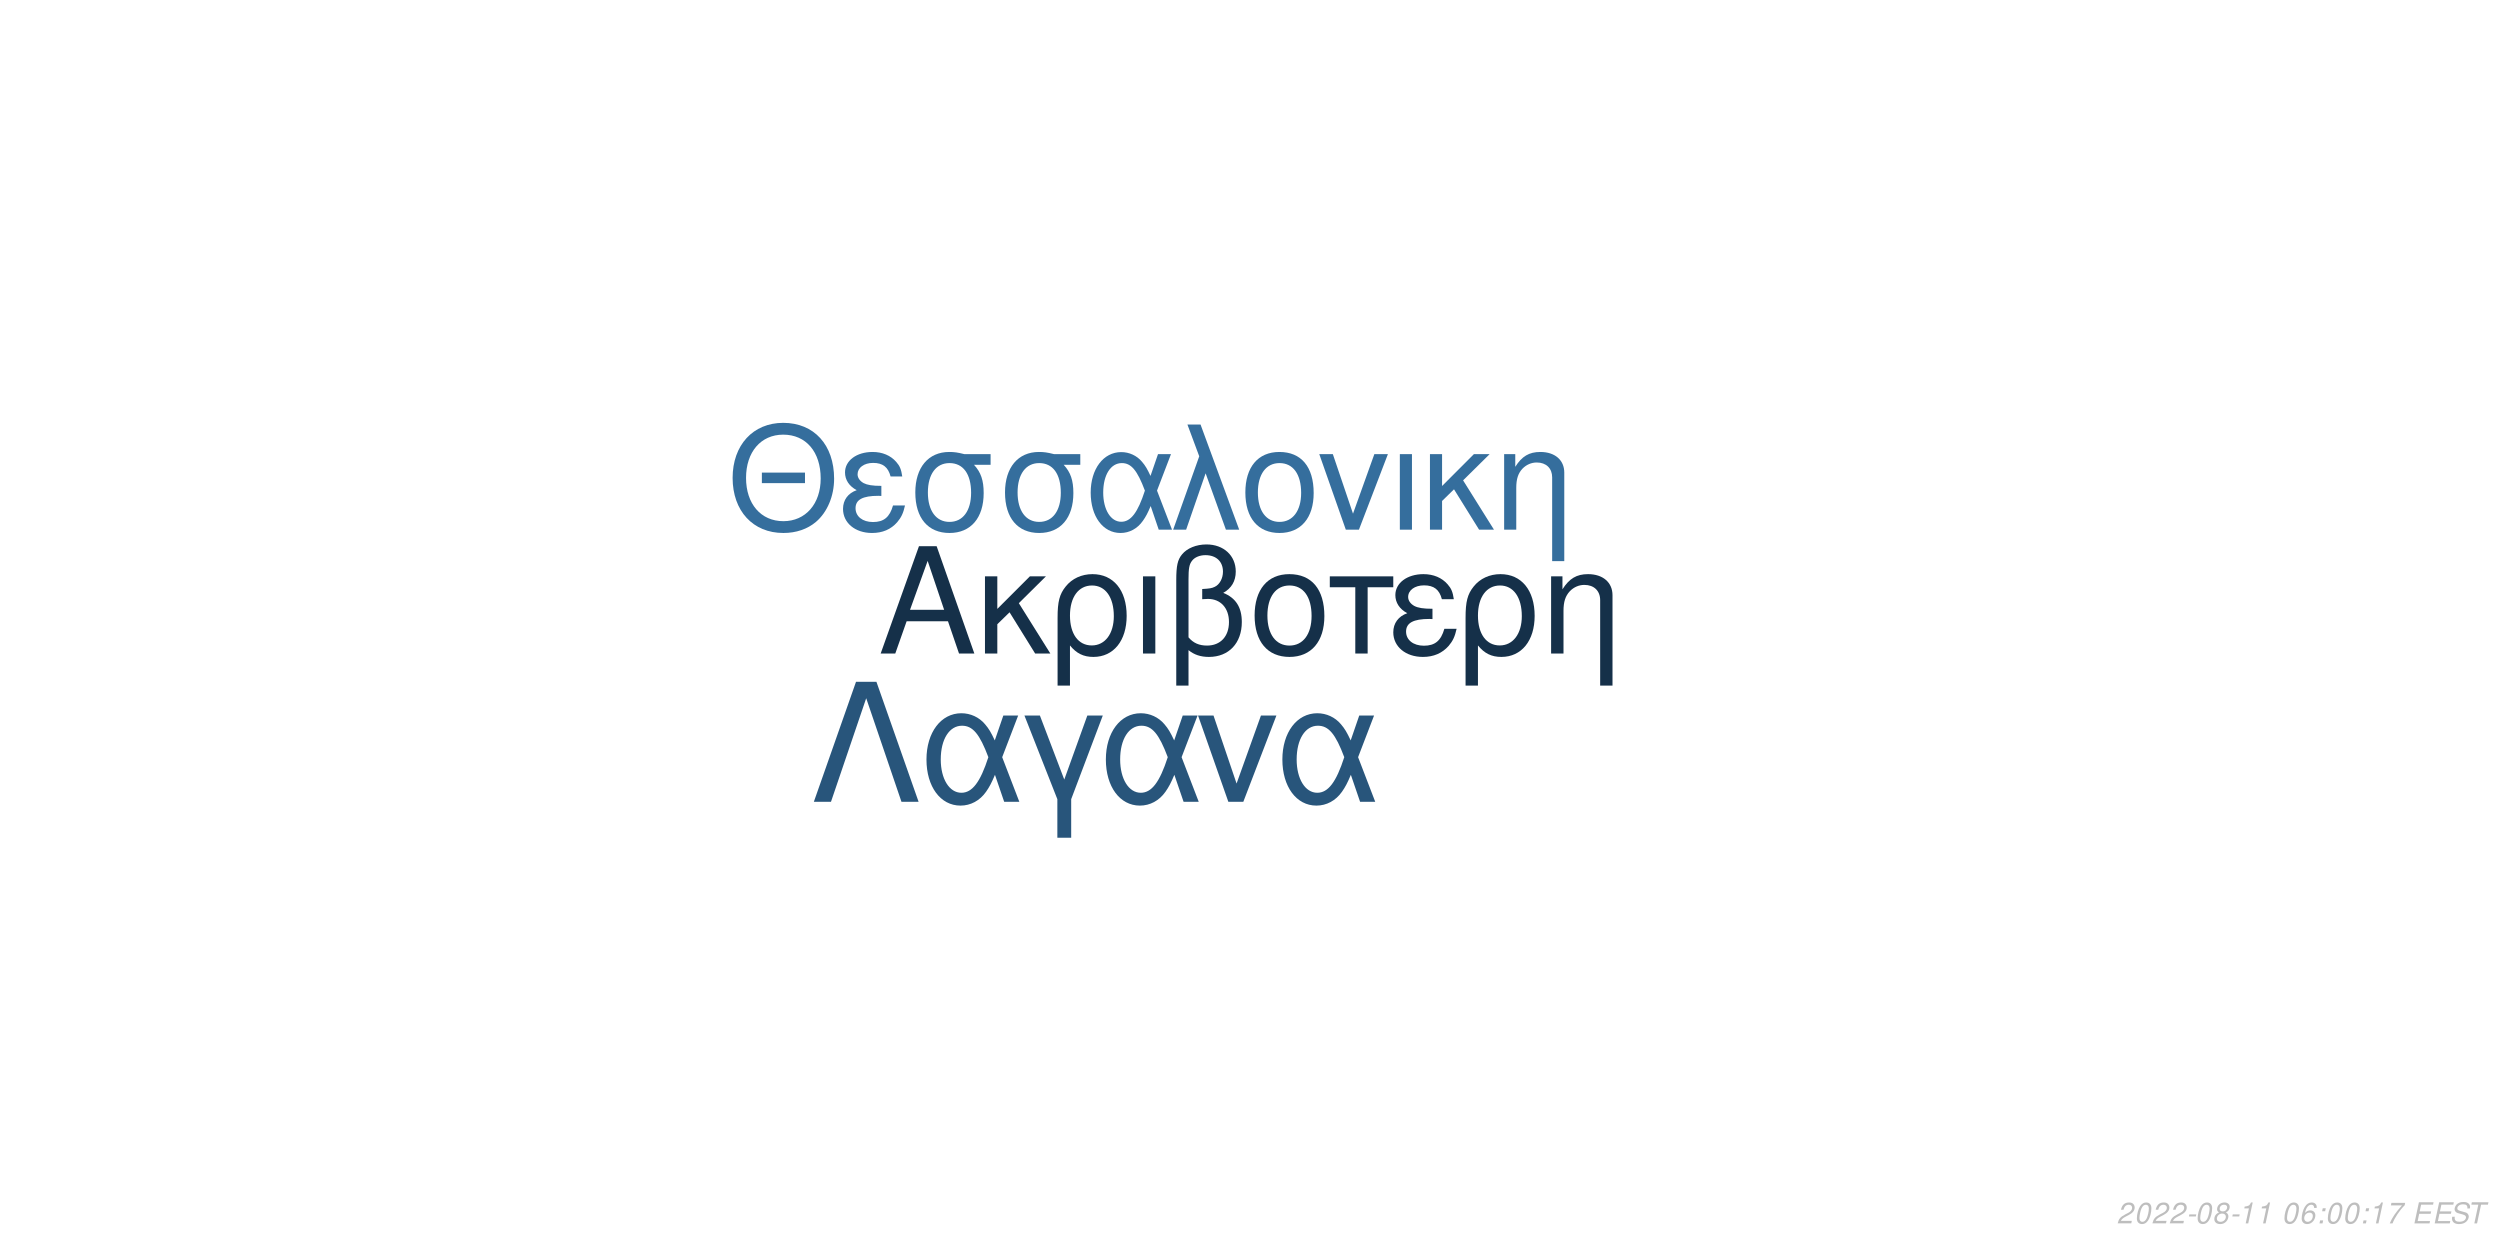
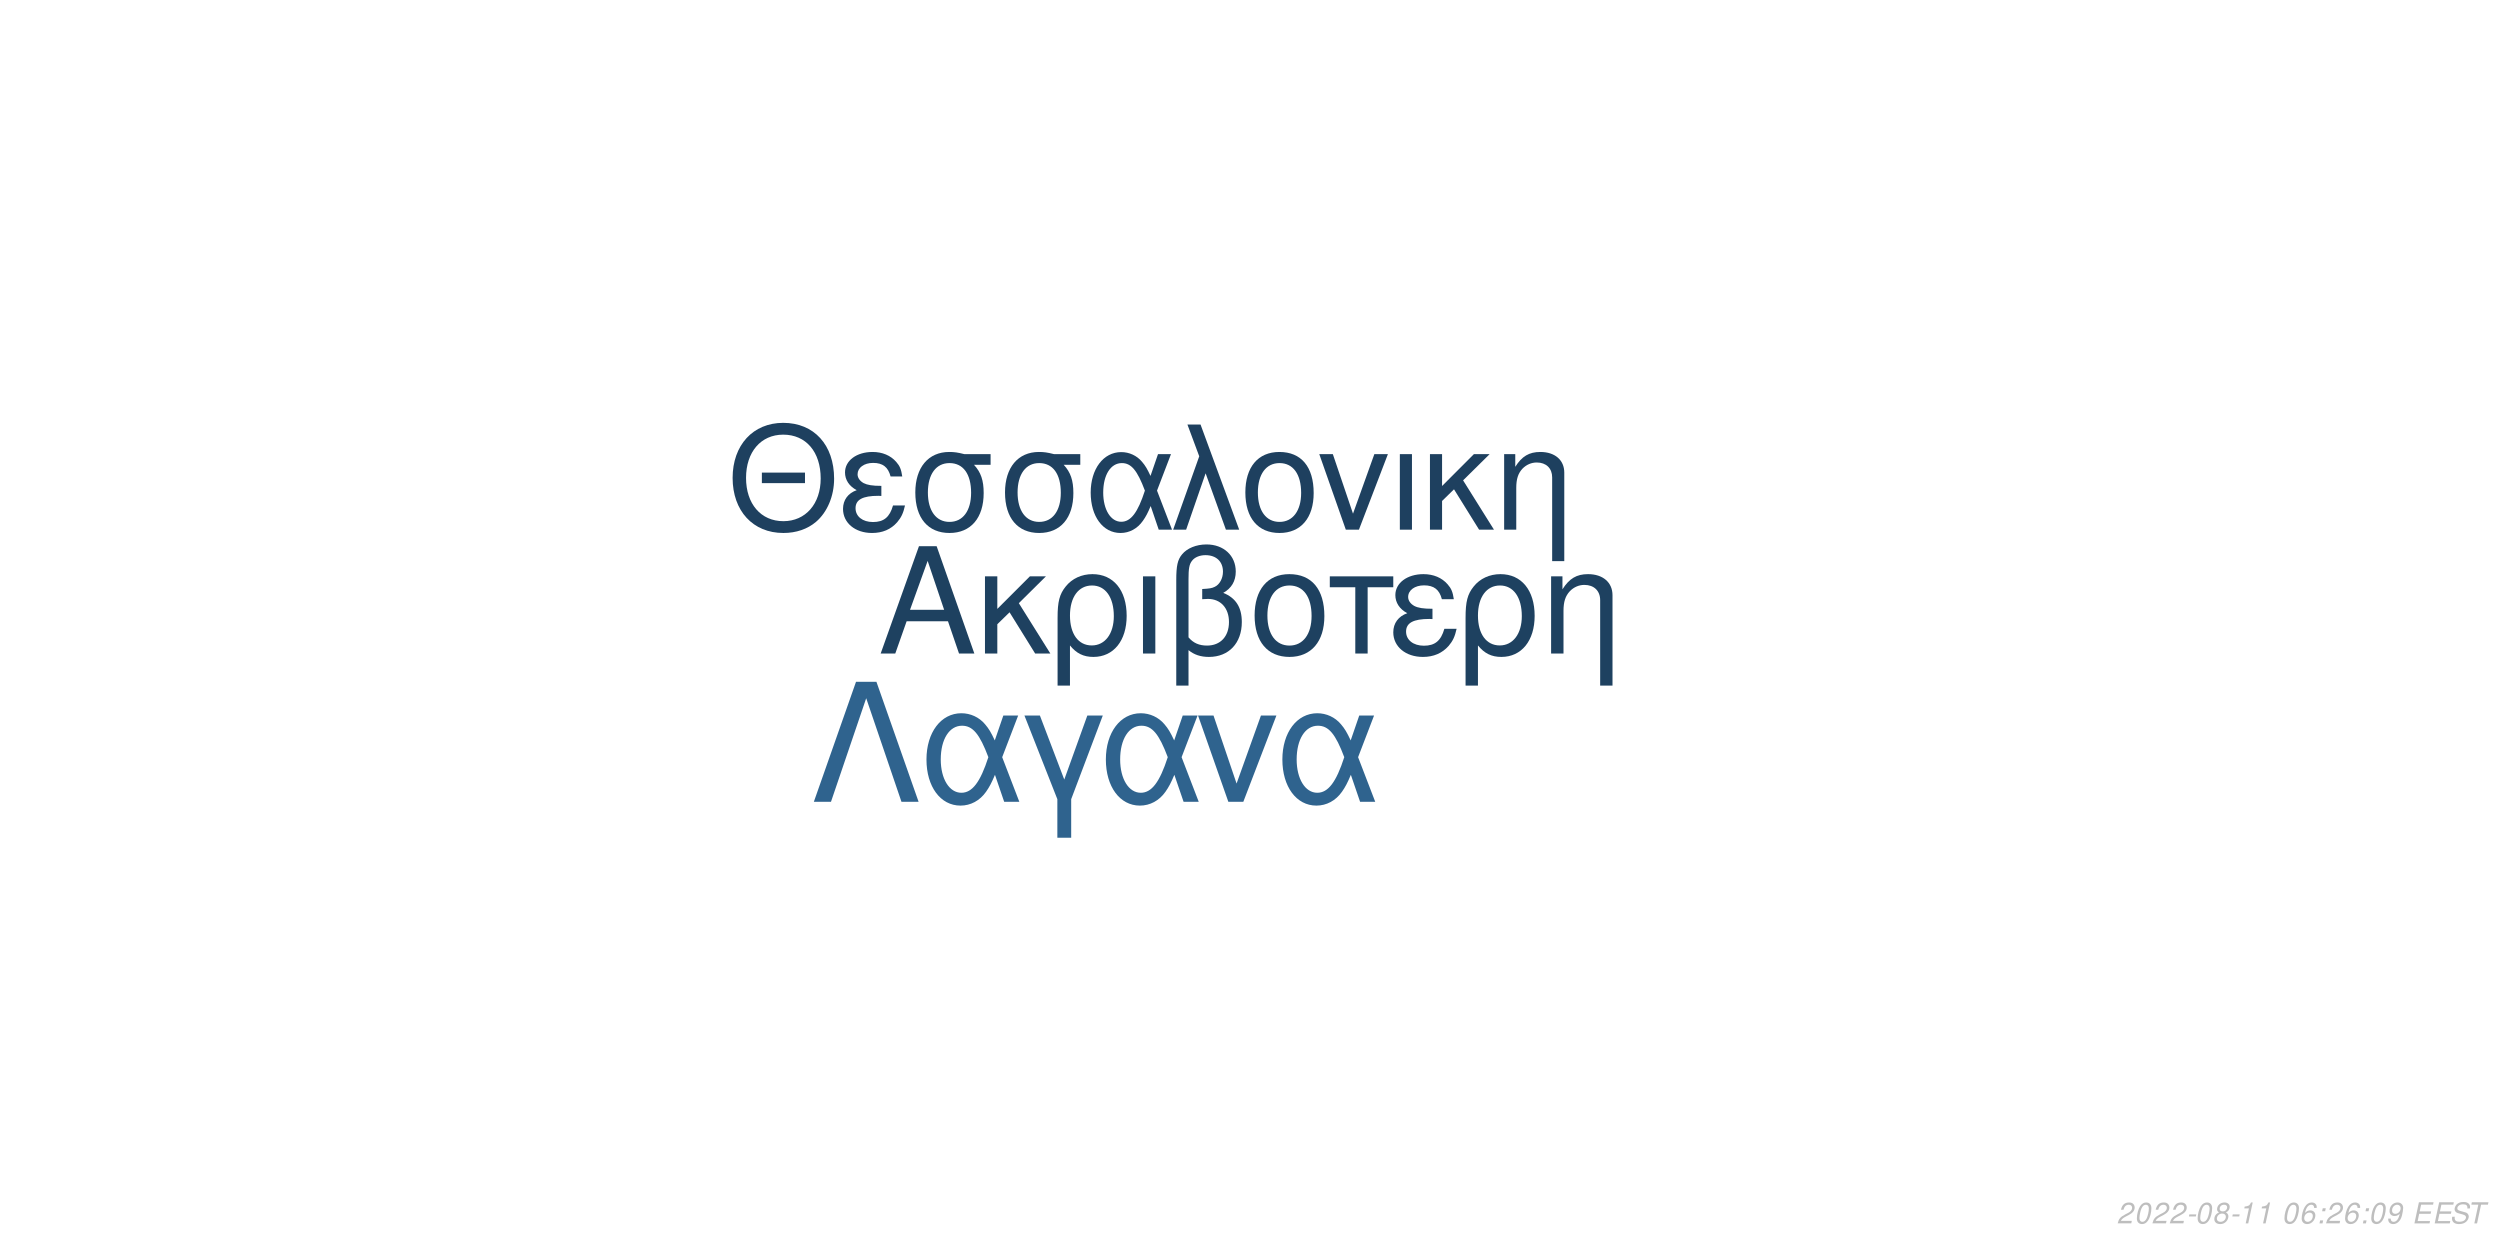
<svg xmlns="http://www.w3.org/2000/svg" xmlns:xlink="http://www.w3.org/1999/xlink" width="864pt" height="432pt" viewBox="0 0 864 432" version="1.1">
  <defs>
    <g>
      <symbol overflow="visible" id="glyph0-0">
        <path style="stroke:none;" d="" />
      </symbol>
      <symbol overflow="visible" id="glyph0-1">
        <path style="stroke:none;" d="M 24.125 -11.141 L 27.938 0 L 33.234 0 L 20.203 -37.094 L 14.094 -37.094 L 0.859 0 L 5.906 0 L 9.828 -11.141 Z M 22.797 -15.109 L 11 -15.109 L 17.094 -32.016 Z M 22.797 -15.109 " />
      </symbol>
      <symbol overflow="visible" id="glyph0-2">
        <path style="stroke:none;" d="M 7.172 -15.422 L 7.172 -26.672 L 2.906 -26.672 L 2.906 0 L 7.172 0 L 7.172 -10.125 L 11.406 -14.25 L 20.25 0 L 25.5 0 L 14.609 -17.406 L 23.969 -26.672 L 18.422 -26.672 Z M 7.172 -15.422 " />
      </symbol>
      <symbol overflow="visible" id="glyph0-3">
        <path style="stroke:none;" d="M 3 11.094 L 7.281 11.094 L 7.281 -2.797 C 9.516 -0.047 11.953 1.172 15.375 1.172 C 22.344 1.172 26.875 -4.422 26.875 -13.031 C 26.875 -21.891 22.297 -27.438 15.062 -27.438 C 11.297 -27.438 7.984 -25.906 5.797 -23.156 C 3.672 -20.516 3 -17.969 3 -12.359 Z M 14.906 -23.516 C 19.547 -23.516 22.438 -19.438 22.438 -12.922 C 22.438 -6.812 19.391 -2.797 14.812 -2.797 C 10.172 -2.797 7.281 -6.766 7.281 -13.125 C 7.281 -19.484 10.234 -23.516 14.906 -23.516 Z M 14.906 -23.516 " />
      </symbol>
      <symbol overflow="visible" id="glyph0-4">
        <path style="stroke:none;" d="M 3.516 0 L 7.781 0 L 7.781 -26.672 L 3.516 -26.672 Z M 3.516 0 " />
      </symbol>
      <symbol overflow="visible" id="glyph0-5">
        <path style="stroke:none;" d="M 4.016 11.094 L 8.25 11.094 L 8.25 -1.172 C 10.172 0.406 12.422 1.172 15.312 1.172 C 22.188 1.172 26.672 -3.609 26.672 -10.891 C 26.672 -15.984 24.578 -19.234 20.25 -20.969 C 23.109 -22.547 24.578 -25.031 24.578 -28.344 C 24.578 -33.844 20.406 -37.703 14.453 -37.703 C 10.938 -37.703 7.734 -36.391 6 -34.25 C 4.484 -32.422 4.016 -30.328 4.016 -25.391 Z M 8.25 -25.656 C 8.25 -29.359 8.5 -30.844 9.469 -32.062 C 10.375 -33.281 12.156 -34 14.094 -34 C 17.812 -34 20.156 -31.812 20.156 -28.297 C 20.156 -25.953 18.984 -23.812 17.297 -23.047 C 16.281 -22.547 15.469 -22.438 12.984 -22.297 L 12.984 -18.781 C 13.734 -18.828 14.344 -18.875 14.969 -18.875 C 19.344 -18.875 22.234 -15.719 22.234 -10.891 C 22.234 -5.906 19.281 -2.75 14.656 -2.75 C 11.953 -2.75 9.922 -3.609 8.25 -5.594 Z M 8.25 -25.656 " />
      </symbol>
      <symbol overflow="visible" id="glyph0-6">
        <path style="stroke:none;" d="M 14.094 -27.438 C 6.562 -27.438 2.094 -22.094 2.094 -13.125 C 2.094 -4.125 6.562 1.172 14.141 1.172 C 21.672 1.172 26.203 -4.172 26.203 -12.922 C 26.203 -22.188 21.828 -27.438 14.094 -27.438 Z M 14.141 -23.516 C 18.938 -23.516 21.781 -19.594 21.781 -12.984 C 21.781 -6.672 18.828 -2.75 14.141 -2.75 C 9.422 -2.75 6.516 -6.672 6.516 -13.125 C 6.516 -19.594 9.422 -23.516 14.141 -23.516 Z M 14.141 -23.516 " />
      </symbol>
      <symbol overflow="visible" id="glyph0-7">
        <path style="stroke:none;" d="M 7.891 0 L 12.156 0 L 12.156 -22.906 L 21.016 -22.906 L 21.016 -26.672 L -0.922 -26.672 L -0.922 -22.906 L 7.891 -22.906 Z M 7.891 0 " />
      </symbol>
      <symbol overflow="visible" id="glyph0-8">
        <path style="stroke:none;" d="M 14.562 -15.469 C 11.344 -15.469 9.562 -15.781 8.297 -16.438 C 6.922 -17.203 6.156 -18.328 6.156 -19.547 C 6.156 -21.891 8.453 -23.562 11.656 -23.562 C 15.062 -23.562 16.953 -22.094 17.812 -18.781 L 21.938 -18.781 C 21.578 -21.266 21.062 -22.5 19.797 -23.922 C 17.812 -26.203 14.906 -27.438 11.453 -27.438 C 5.797 -27.438 1.734 -24.375 1.734 -20.203 C 1.734 -17.609 3.156 -15.375 5.859 -13.938 C 2.797 -12.875 1.016 -10.484 1.016 -7.328 C 1.016 -2.391 5.297 1.172 11.25 1.172 C 14.969 1.172 17.906 -0.109 20.156 -2.641 C 21.578 -4.328 22.297 -5.797 22.906 -8.547 L 18.672 -8.547 C 17.5 -4.422 15.422 -2.703 11.609 -2.703 C 7.938 -2.703 5.438 -4.688 5.438 -7.578 C 5.438 -10.578 7.938 -11.953 13.484 -11.953 C 13.641 -11.953 14.094 -11.953 14.562 -11.906 Z M 14.562 -15.469 " />
      </symbol>
      <symbol overflow="visible" id="glyph0-9">
        <path style="stroke:none;" d="M 3.562 -26.672 L 3.562 0 L 7.844 0 L 7.844 -14.703 C 7.844 -17.906 8.5 -19.891 10.031 -21.531 C 11.406 -22.953 13.188 -23.719 15.062 -23.719 C 18.375 -23.719 20.516 -21.672 20.516 -18.469 L 20.516 11.094 L 24.781 11.094 L 24.781 -20.156 C 24.781 -24.578 21.469 -27.438 16.328 -27.438 C 12.359 -27.438 9.828 -25.906 7.484 -22.188 L 7.484 -26.672 Z M 3.562 -26.672 " />
      </symbol>
      <symbol overflow="visible" id="glyph1-0">
        <path style="stroke:none;" d="" />
      </symbol>
      <symbol overflow="visible" id="glyph1-1">
        <path style="stroke:none;" d="M 26.859 -19.734 L 11.953 -19.734 L 11.953 -16.094 L 26.859 -16.094 Z M 19.328 -36.922 C 8.922 -36.922 1.844 -29.25 1.844 -17.891 C 1.844 -6.484 8.875 1.141 19.391 1.141 C 23.812 1.141 27.703 -0.203 30.641 -2.688 C 34.578 -6.031 36.922 -11.656 36.922 -17.594 C 36.922 -29.297 30 -36.922 19.328 -36.922 Z M 19.328 -32.844 C 27.203 -32.844 32.281 -26.906 32.281 -17.688 C 32.281 -8.922 27.062 -2.938 19.391 -2.938 C 11.609 -2.938 6.484 -8.922 6.484 -17.891 C 6.484 -26.859 11.609 -32.844 19.328 -32.844 Z M 19.328 -32.844 " />
      </symbol>
      <symbol overflow="visible" id="glyph1-2">
        <path style="stroke:none;" d="M 14.25 -15.141 C 11.109 -15.141 9.375 -15.453 8.125 -16.094 C 6.781 -16.844 6.031 -17.938 6.031 -19.141 C 6.031 -21.422 8.266 -23.078 11.406 -23.078 C 14.75 -23.078 16.594 -21.625 17.438 -18.391 L 21.469 -18.391 C 21.125 -20.828 20.625 -22.031 19.391 -23.422 C 17.438 -25.656 14.594 -26.859 11.219 -26.859 C 5.688 -26.859 1.688 -23.875 1.688 -19.781 C 1.688 -17.234 3.094 -15.047 5.734 -13.656 C 2.734 -12.609 1 -10.266 1 -7.172 C 1 -2.344 5.188 1.141 11.016 1.141 C 14.656 1.141 17.547 -0.094 19.734 -2.594 C 21.125 -4.234 21.828 -5.688 22.422 -8.375 L 18.281 -8.375 C 17.141 -4.328 15.094 -2.641 11.359 -2.641 C 7.766 -2.641 5.328 -4.578 5.328 -7.422 C 5.328 -10.359 7.766 -11.703 13.203 -11.703 C 13.359 -11.703 13.797 -11.703 14.25 -11.656 Z M 14.25 -15.141 " />
      </symbol>
      <symbol overflow="visible" id="glyph1-3">
        <path style="stroke:none;" d="M 29 -26.109 L 19.938 -26.109 C 17.594 -26.703 16.438 -26.859 14.703 -26.859 C 7.469 -26.859 2.984 -21.469 2.984 -12.859 C 2.984 -4.031 7.375 1.141 14.797 1.141 C 22.172 1.141 26.609 -4.078 26.609 -12.656 C 26.609 -17.047 25.656 -19.828 23.266 -22.422 L 29 -22.422 Z M 14.797 -23.016 C 19.531 -23.016 22.266 -19.234 22.266 -12.75 C 22.266 -6.531 19.438 -2.688 14.797 -2.688 C 10.172 -2.688 7.328 -6.531 7.328 -12.859 C 7.328 -19.188 10.172 -23.016 14.797 -23.016 Z M 14.797 -23.016 " />
      </symbol>
      <symbol overflow="visible" id="glyph1-4">
        <path style="stroke:none;" d="M 29.344 -26.109 L 24.859 -26.109 L 22.266 -18.578 C 21.125 -21.031 20.484 -22.125 19.328 -23.469 C 17.547 -25.609 14.906 -26.812 12.156 -26.812 C 5.984 -26.812 1.594 -20.984 1.594 -12.812 C 1.594 -4.578 5.828 1.141 11.906 1.141 C 14.953 1.141 17.734 -0.344 19.625 -3.047 C 20.672 -4.531 21.281 -5.688 22.328 -8.172 L 25.109 0 L 29.703 0 L 24.516 -13.5 Z M 20.328 -13.5 C 17.891 -5.922 15.453 -2.734 12.156 -2.734 C 8.516 -2.734 5.922 -6.922 5.922 -12.812 C 5.922 -18.938 8.516 -23.016 12.359 -23.016 C 15.594 -23.016 17.688 -20.531 20.328 -13.5 Z M 20.328 -13.5 " />
      </symbol>
      <symbol overflow="visible" id="glyph1-5">
        <path style="stroke:none;" d="M 1.094 0 L 5.578 0 L 12.312 -19.484 L 19.328 0 L 23.922 0 L 10.562 -36.328 L 6.031 -36.328 L 10.109 -25.359 Z M 1.094 0 " />
      </symbol>
      <symbol overflow="visible" id="glyph1-6">
        <path style="stroke:none;" d="M 13.797 -26.859 C 6.422 -26.859 2.047 -21.625 2.047 -12.859 C 2.047 -4.031 6.422 1.141 13.859 1.141 C 21.234 1.141 25.656 -4.078 25.656 -12.656 C 25.656 -21.719 21.375 -26.859 13.797 -26.859 Z M 13.859 -23.016 C 18.531 -23.016 21.328 -19.188 21.328 -12.703 C 21.328 -6.531 18.438 -2.688 13.859 -2.688 C 9.219 -2.688 6.375 -6.531 6.375 -12.859 C 6.375 -19.188 9.219 -23.016 13.859 -23.016 Z M 13.859 -23.016 " />
      </symbol>
      <symbol overflow="visible" id="glyph1-7">
        <path style="stroke:none;" d="M 14.297 0 L 24.312 -26.109 L 19.625 -26.109 L 12.25 -5.531 L 5.281 -26.109 L 0.594 -26.109 L 9.766 0 Z M 14.297 0 " />
      </symbol>
      <symbol overflow="visible" id="glyph1-8">
        <path style="stroke:none;" d="M 3.438 0 L 7.625 0 L 7.625 -26.109 L 3.438 -26.109 Z M 3.438 0 " />
      </symbol>
      <symbol overflow="visible" id="glyph1-9">
        <path style="stroke:none;" d="M 7.031 -15.094 L 7.031 -26.109 L 2.844 -26.109 L 2.844 0 L 7.031 0 L 7.031 -9.922 L 11.156 -13.953 L 19.828 0 L 24.969 0 L 14.297 -17.047 L 23.469 -26.109 L 18.031 -26.109 Z M 7.031 -15.094 " />
      </symbol>
      <symbol overflow="visible" id="glyph1-10">
        <path style="stroke:none;" d="M 3.484 -26.109 L 3.484 0 L 7.672 0 L 7.672 -14.406 C 7.672 -17.547 8.328 -19.484 9.812 -21.078 C 11.156 -22.469 12.906 -23.219 14.75 -23.219 C 17.984 -23.219 20.078 -21.234 20.078 -18.094 L 20.078 10.859 L 24.266 10.859 L 24.266 -19.734 C 24.266 -24.062 21.031 -26.859 16 -26.859 C 12.109 -26.859 9.609 -25.359 7.328 -21.719 L 7.328 -26.109 Z M 3.484 -26.109 " />
      </symbol>
      <symbol overflow="visible" id="glyph2-0">
        <path style="stroke:none;" d="" />
      </symbol>
      <symbol overflow="visible" id="glyph2-1">
        <path style="stroke:none;" d="M 22.531 -41.484 L 15.484 -41.484 L 0.906 0 L 6.828 0 L 19 -35.797 L 31.188 0 L 37.109 0 Z M 22.531 -41.484 " />
      </symbol>
      <symbol overflow="visible" id="glyph2-2">
        <path style="stroke:none;" d="M 33.516 -29.812 L 28.391 -29.812 L 25.438 -21.219 C 24.125 -24.016 23.391 -25.266 22.078 -26.797 C 20.031 -29.25 17.016 -30.609 13.891 -30.609 C 6.828 -30.609 1.828 -23.953 1.828 -14.625 C 1.828 -5.234 6.656 1.312 13.594 1.312 C 17.078 1.312 20.266 -0.391 22.422 -3.469 C 23.609 -5.172 24.297 -6.484 25.5 -9.328 L 28.688 0 L 33.922 0 L 28 -15.422 Z M 23.219 -15.422 C 20.422 -6.766 17.641 -3.125 13.891 -3.125 C 9.734 -3.125 6.766 -7.906 6.766 -14.625 C 6.766 -21.625 9.734 -26.297 14.109 -26.297 C 17.812 -26.297 20.203 -23.453 23.219 -15.422 Z M 23.219 -15.422 " />
      </symbol>
      <symbol overflow="visible" id="glyph2-3">
        <path style="stroke:none;" d="M 12.062 12.406 L 16.844 12.406 L 16.844 -0.906 L 27.766 -29.812 L 22.422 -29.812 L 14.453 -7.688 L 6.031 -29.812 L 0.688 -29.812 L 12.062 -0.906 Z M 12.062 12.406 " />
      </symbol>
      <symbol overflow="visible" id="glyph2-4">
        <path style="stroke:none;" d="M 16.328 0 L 27.766 -29.812 L 22.422 -29.812 L 14 -6.312 L 6.031 -29.812 L 0.688 -29.812 L 11.156 0 Z M 16.328 0 " />
      </symbol>
      <symbol overflow="visible" id="glyph3-0">
        <path style="stroke:none;" d="" />
      </symbol>
      <symbol overflow="visible" id="glyph3-1">
        <path style="stroke:none;" d="M 5.234 -0.875 L 1.469 -0.875 C 1.641 -1.375 2.203 -1.891 3.109 -2.344 L 4.234 -2.938 C 5.562 -3.625 6.219 -4.469 6.219 -5.484 C 6.219 -5.938 6.062 -6.359 5.797 -6.656 C 5.469 -7.047 4.984 -7.234 4.312 -7.234 C 2.766 -7.234 1.891 -6.453 1.484 -4.734 L 2.375 -4.734 C 2.484 -5.188 2.609 -5.484 2.797 -5.75 C 3.094 -6.203 3.609 -6.453 4.188 -6.453 C 4.891 -6.453 5.344 -6.031 5.344 -5.375 C 5.344 -4.703 4.859 -4.094 4.016 -3.656 L 2.984 -3.125 C 1.234 -2.188 0.797 -1.656 0.344 -0.016 L 5.047 -0.016 Z M 5.234 -0.875 " />
      </symbol>
      <symbol overflow="visible" id="glyph3-2">
        <path style="stroke:none;" d="M 4.203 -7.234 C 3.375 -7.234 2.688 -6.812 2.125 -5.984 C 1.484 -5.047 0.984 -3.188 0.984 -1.734 C 0.984 -1.109 1.172 -0.562 1.484 -0.266 C 1.797 0.047 2.281 0.234 2.766 0.234 C 3.625 0.234 4.281 -0.156 4.859 -1.016 C 5.516 -1.953 6 -3.797 6 -5.266 C 6 -6.5 5.328 -7.234 4.203 -7.234 Z M 4.094 -6.453 C 4.734 -6.453 5.125 -5.984 5.125 -5.156 C 5.125 -4.203 4.781 -2.625 4.406 -1.812 C 3.984 -0.938 3.516 -0.547 2.875 -0.547 C 2.25 -0.547 1.875 -1.031 1.875 -1.828 C 1.875 -2.797 2.203 -4.344 2.594 -5.203 C 2.984 -6.047 3.453 -6.453 4.094 -6.453 Z M 4.094 -6.453 " />
      </symbol>
      <symbol overflow="visible" id="glyph3-3">
        <path style="stroke:none;" d="M 3.516 -3.125 L 1.125 -3.125 L 0.969 -2.406 L 3.359 -2.406 Z M 3.516 -3.125 " />
      </symbol>
      <symbol overflow="visible" id="glyph3-4">
        <path style="stroke:none;" d="M 4.766 -3.797 C 5.078 -3.969 5.234 -4.078 5.438 -4.234 C 5.812 -4.594 6.062 -5.172 6.062 -5.734 C 6.062 -6.625 5.344 -7.234 4.266 -7.234 C 2.812 -7.234 1.703 -6.219 1.703 -4.875 C 1.703 -4.406 1.875 -4.125 2.359 -3.812 C 1.297 -3.312 0.75 -2.516 0.75 -1.469 C 0.75 -0.438 1.547 0.234 2.812 0.234 C 3.656 0.234 4.359 -0.094 4.938 -0.734 C 5.359 -1.234 5.609 -1.859 5.609 -2.438 C 5.609 -3.047 5.312 -3.516 4.766 -3.797 Z M 4.109 -6.453 C 4.797 -6.453 5.188 -6.125 5.188 -5.578 C 5.188 -5.266 5.062 -4.922 4.859 -4.672 C 4.562 -4.312 4.188 -4.156 3.656 -4.156 C 2.984 -4.156 2.594 -4.453 2.594 -4.984 C 2.594 -5.859 3.203 -6.453 4.109 -6.453 Z M 3.453 -3.406 C 4.234 -3.406 4.734 -2.984 4.734 -2.312 C 4.734 -1.312 3.922 -0.547 2.875 -0.547 C 2.125 -0.547 1.625 -0.969 1.625 -1.625 C 1.625 -2.609 2.438 -3.406 3.453 -3.406 Z M 3.453 -3.406 " />
      </symbol>
      <symbol overflow="visible" id="glyph3-5">
        <path style="stroke:none;" d="M 3.703 -5.188 L 2.594 0 L 3.469 0 L 5.016 -7.234 L 4.438 -7.234 C 3.906 -6.156 3.688 -6.016 2.234 -5.812 L 2.109 -5.188 Z M 3.703 -5.188 " />
      </symbol>
      <symbol overflow="visible" id="glyph3-6">
        <path style="stroke:none;" d="" />
      </symbol>
      <symbol overflow="visible" id="glyph3-7">
        <path style="stroke:none;" d="M 6.125 -5.344 L 6.141 -5.625 C 6.141 -6.609 5.453 -7.234 4.391 -7.234 C 3.438 -7.234 2.641 -6.719 2.016 -5.703 C 1.422 -4.781 0.938 -2.953 0.938 -1.688 C 0.938 -0.516 1.688 0.234 2.859 0.234 C 3.703 0.234 4.438 -0.156 5 -0.875 C 5.406 -1.422 5.672 -2.156 5.672 -2.766 C 5.672 -3.812 4.969 -4.5 3.906 -4.5 C 3.234 -4.5 2.672 -4.234 2.094 -3.625 C 2.406 -5.375 3.234 -6.453 4.25 -6.453 C 4.703 -6.453 5.062 -6.234 5.172 -5.844 C 5.203 -5.719 5.234 -5.578 5.25 -5.344 Z M 3.656 -3.734 C 4.344 -3.734 4.797 -3.281 4.797 -2.625 C 4.797 -1.469 3.984 -0.547 2.984 -0.547 C 2.297 -0.547 1.812 -1.047 1.812 -1.766 C 1.812 -2.859 2.625 -3.734 3.656 -3.734 Z M 3.656 -3.734 " />
      </symbol>
      <symbol overflow="visible" id="glyph3-8">
        <path style="stroke:none;" d="M 2.359 -1.031 L 1.312 -1.031 L 1.094 0 L 2.141 0 Z M 3.266 -5.234 L 2.219 -5.234 L 2 -4.203 L 3.047 -4.203 Z M 3.266 -5.234 " />
      </symbol>
      <symbol overflow="visible" id="glyph3-9">
-         <path style="stroke:none;" d="M 6.703 -7.094 L 1.953 -7.094 L 1.766 -6.219 L 5.594 -6.219 C 3.344 -3.688 2.266 -2.109 1.375 0 L 2.344 0 C 3.031 -1.906 4.828 -4.594 6.547 -6.281 Z M 6.703 -7.094 " />
+         <path style="stroke:none;" d="M 0.844 -1.656 C 0.844 -1.547 0.844 -1.438 0.844 -1.375 C 0.844 -0.406 1.531 0.234 2.578 0.234 C 3.203 0.234 3.766 0.016 4.297 -0.438 C 4.938 -1 5.312 -1.656 5.594 -2.719 C 5.844 -3.672 6.016 -4.766 6.016 -5.375 C 6.016 -5.844 5.844 -6.328 5.547 -6.656 C 5.203 -7.031 4.703 -7.234 4.062 -7.234 C 2.516 -7.234 1.297 -5.938 1.297 -4.266 C 1.297 -3.203 1.984 -2.547 3.047 -2.547 C 3.484 -2.547 3.953 -2.672 4.281 -2.891 C 4.406 -2.984 4.547 -3.078 4.828 -3.344 C 4.438 -1.484 3.703 -0.547 2.703 -0.547 C 2.109 -0.547 1.719 -0.938 1.719 -1.547 L 1.719 -1.656 Z M 3.953 -6.453 C 4.625 -6.453 5.141 -5.953 5.141 -5.281 C 5.141 -4.188 4.312 -3.312 3.297 -3.312 C 2.594 -3.312 2.172 -3.734 2.172 -4.453 C 2.172 -5.562 2.984 -6.453 3.953 -6.453 Z M 3.953 -6.453 " />
      </symbol>
      <symbol overflow="visible" id="glyph3-10">
        <path style="stroke:none;" d="M 2.547 -3.312 L 6.5 -3.312 L 6.688 -4.141 L 2.719 -4.141 L 3.219 -6.469 L 7.344 -6.469 L 7.516 -7.297 L 2.453 -7.297 L 0.906 0 L 6.125 0 L 6.297 -0.812 L 2.016 -0.812 Z M 2.547 -3.312 " />
      </symbol>
      <symbol overflow="visible" id="glyph3-11">
        <path style="stroke:none;" d="M 7.062 -5.156 C 7.125 -5.438 7.141 -5.562 7.141 -5.703 C 7.141 -6.156 6.938 -6.594 6.594 -6.891 C 6.188 -7.25 5.656 -7.406 4.875 -7.406 C 3.844 -7.406 3.047 -7.125 2.5 -6.562 C 2.094 -6.141 1.781 -5.438 1.781 -4.922 C 1.781 -4.297 2.219 -3.766 2.891 -3.562 L 4.594 -3.094 C 5.406 -2.859 5.734 -2.578 5.734 -2.094 C 5.734 -1.781 5.547 -1.406 5.266 -1.141 C 4.844 -0.766 4.266 -0.578 3.453 -0.578 C 2.328 -0.578 1.812 -0.984 1.812 -1.906 C 1.812 -2.047 1.812 -2.125 1.844 -2.312 L 0.984 -2.312 C 0.906 -2.062 0.891 -1.906 0.891 -1.688 C 0.891 -0.484 1.797 0.234 3.297 0.234 C 4.359 0.234 5.234 -0.062 5.812 -0.609 C 6.344 -1.078 6.688 -1.797 6.688 -2.375 C 6.688 -2.641 6.609 -2.906 6.453 -3.156 C 6.234 -3.5 5.938 -3.703 5.469 -3.828 L 3.75 -4.312 C 2.984 -4.547 2.734 -4.734 2.734 -5.188 C 2.734 -5.547 2.875 -5.844 3.188 -6.109 C 3.547 -6.438 4.031 -6.594 4.703 -6.594 C 5.266 -6.594 5.688 -6.484 5.906 -6.297 C 6.094 -6.125 6.219 -5.797 6.219 -5.516 C 6.219 -5.422 6.203 -5.344 6.188 -5.156 Z M 7.062 -5.156 " />
      </symbol>
      <symbol overflow="visible" id="glyph3-12">
        <path style="stroke:none;" d="M 4.938 -6.469 L 7.312 -6.469 L 7.484 -7.297 L 1.75 -7.297 L 1.578 -6.469 L 3.984 -6.469 L 2.609 0 L 3.547 0 Z M 4.938 -6.469 " />
      </symbol>
    </g>
  </defs>
  <g id="surface1">
    <rect x="0" y="0" width="864" height="432" style="fill:rgb(100%,100%,100%);fill-opacity:1;stroke:none;" />
-     <g style="fill:rgb(8.235%,18.824%,28.627%);fill-opacity:1;">
+     <g style="fill:rgb(11.765%,25.49%,37.647%);fill-opacity:1;">
      <use xlink:href="#glyph0-1" x="303.5" y="225.861" />
      <use xlink:href="#glyph0-2" x="337.5" y="225.861" />
      <use xlink:href="#glyph0-3" x="362.5" y="225.861" />
      <use xlink:href="#glyph0-4" x="391.5" y="225.861" />
      <use xlink:href="#glyph0-5" x="402.5" y="225.861" />
      <use xlink:href="#glyph0-6" x="431.5" y="225.861" />
      <use xlink:href="#glyph0-7" x="460.5" y="225.861" />
      <use xlink:href="#glyph0-8" x="480.5" y="225.861" />
      <use xlink:href="#glyph0-3" x="503.5" y="225.861" />
      <use xlink:href="#glyph0-9" x="532.5" y="225.861" />
    </g>
-     <g style="fill:rgb(20.784%,43.137%,61.569%);fill-opacity:1;">
+     <g style="fill:rgb(11.765%,25.098%,37.255%);fill-opacity:1;">
      <use xlink:href="#glyph1-1" x="251.348" y="183.058" />
      <use xlink:href="#glyph1-2" x="290.348" y="183.058" />
      <use xlink:href="#glyph1-3" x="313.348" y="183.058" />
      <use xlink:href="#glyph1-3" x="344.348" y="183.058" />
      <use xlink:href="#glyph1-4" x="375.348" y="183.058" />
      <use xlink:href="#glyph1-5" x="404.348" y="183.058" />
      <use xlink:href="#glyph1-6" x="428.348" y="183.058" />
      <use xlink:href="#glyph1-7" x="455.348" y="183.058" />
      <use xlink:href="#glyph1-8" x="480.348" y="183.058" />
      <use xlink:href="#glyph1-9" x="491.348" y="183.058" />
      <use xlink:href="#glyph1-10" x="516.348" y="183.058" />
    </g>
-     <g style="fill:rgb(15.686%,33.333%,48.235%);fill-opacity:1;">
+     <g style="fill:rgb(18.431%,38.824%,55.686%);fill-opacity:1;">
      <use xlink:href="#glyph2-1" x="280.359" y="277.105" />
      <use xlink:href="#glyph2-2" x="318.359" y="277.105" />
      <use xlink:href="#glyph2-3" x="353.359" y="277.105" />
      <use xlink:href="#glyph2-2" x="380.359" y="277.105" />
      <use xlink:href="#glyph2-4" x="413.359" y="277.105" />
      <use xlink:href="#glyph2-2" x="441.359" y="277.105" />
    </g>
    <g style="fill:rgb(74.51%,74.51%,74.51%);fill-opacity:1;">
      <use xlink:href="#glyph3-1" x="731.52" y="422.81" />
      <use xlink:href="#glyph3-2" x="737.52" y="422.81" />
      <use xlink:href="#glyph3-1" x="743.52" y="422.81" />
      <use xlink:href="#glyph3-1" x="749.52" y="422.81" />
      <use xlink:href="#glyph3-3" x="755.52" y="422.81" />
      <use xlink:href="#glyph3-2" x="758.52" y="422.81" />
      <use xlink:href="#glyph3-4" x="764.52" y="422.81" />
      <use xlink:href="#glyph3-3" x="770.52" y="422.81" />
      <use xlink:href="#glyph3-5" x="773.52" y="422.81" />
      <use xlink:href="#glyph3-5" x="779.52" y="422.81" />
      <use xlink:href="#glyph3-6" x="785.52" y="422.81" />
      <use xlink:href="#glyph3-2" x="788.52" y="422.81" />
      <use xlink:href="#glyph3-7" x="794.52" y="422.81" />
      <use xlink:href="#glyph3-8" x="800.52" y="422.81" />
-       <use xlink:href="#glyph3-2" x="803.52" y="422.81" />
-       <use xlink:href="#glyph3-2" x="809.52" y="422.81" />
+       <use xlink:href="#glyph3-1" x="803.52" y="422.81" />
+       <use xlink:href="#glyph3-7" x="809.52" y="422.81" />
      <use xlink:href="#glyph3-8" x="815.52" y="422.81" />
-       <use xlink:href="#glyph3-5" x="818.52" y="422.81" />
+       <use xlink:href="#glyph3-2" x="818.52" y="422.81" />
      <use xlink:href="#glyph3-9" x="824.52" y="422.81" />
      <use xlink:href="#glyph3-6" x="830.52" y="422.81" />
      <use xlink:href="#glyph3-10" x="833.52" y="422.81" />
      <use xlink:href="#glyph3-10" x="840.52" y="422.81" />
      <use xlink:href="#glyph3-11" x="846.52" y="422.81" />
      <use xlink:href="#glyph3-12" x="852.52" y="422.81" />
    </g>
  </g>
</svg>
